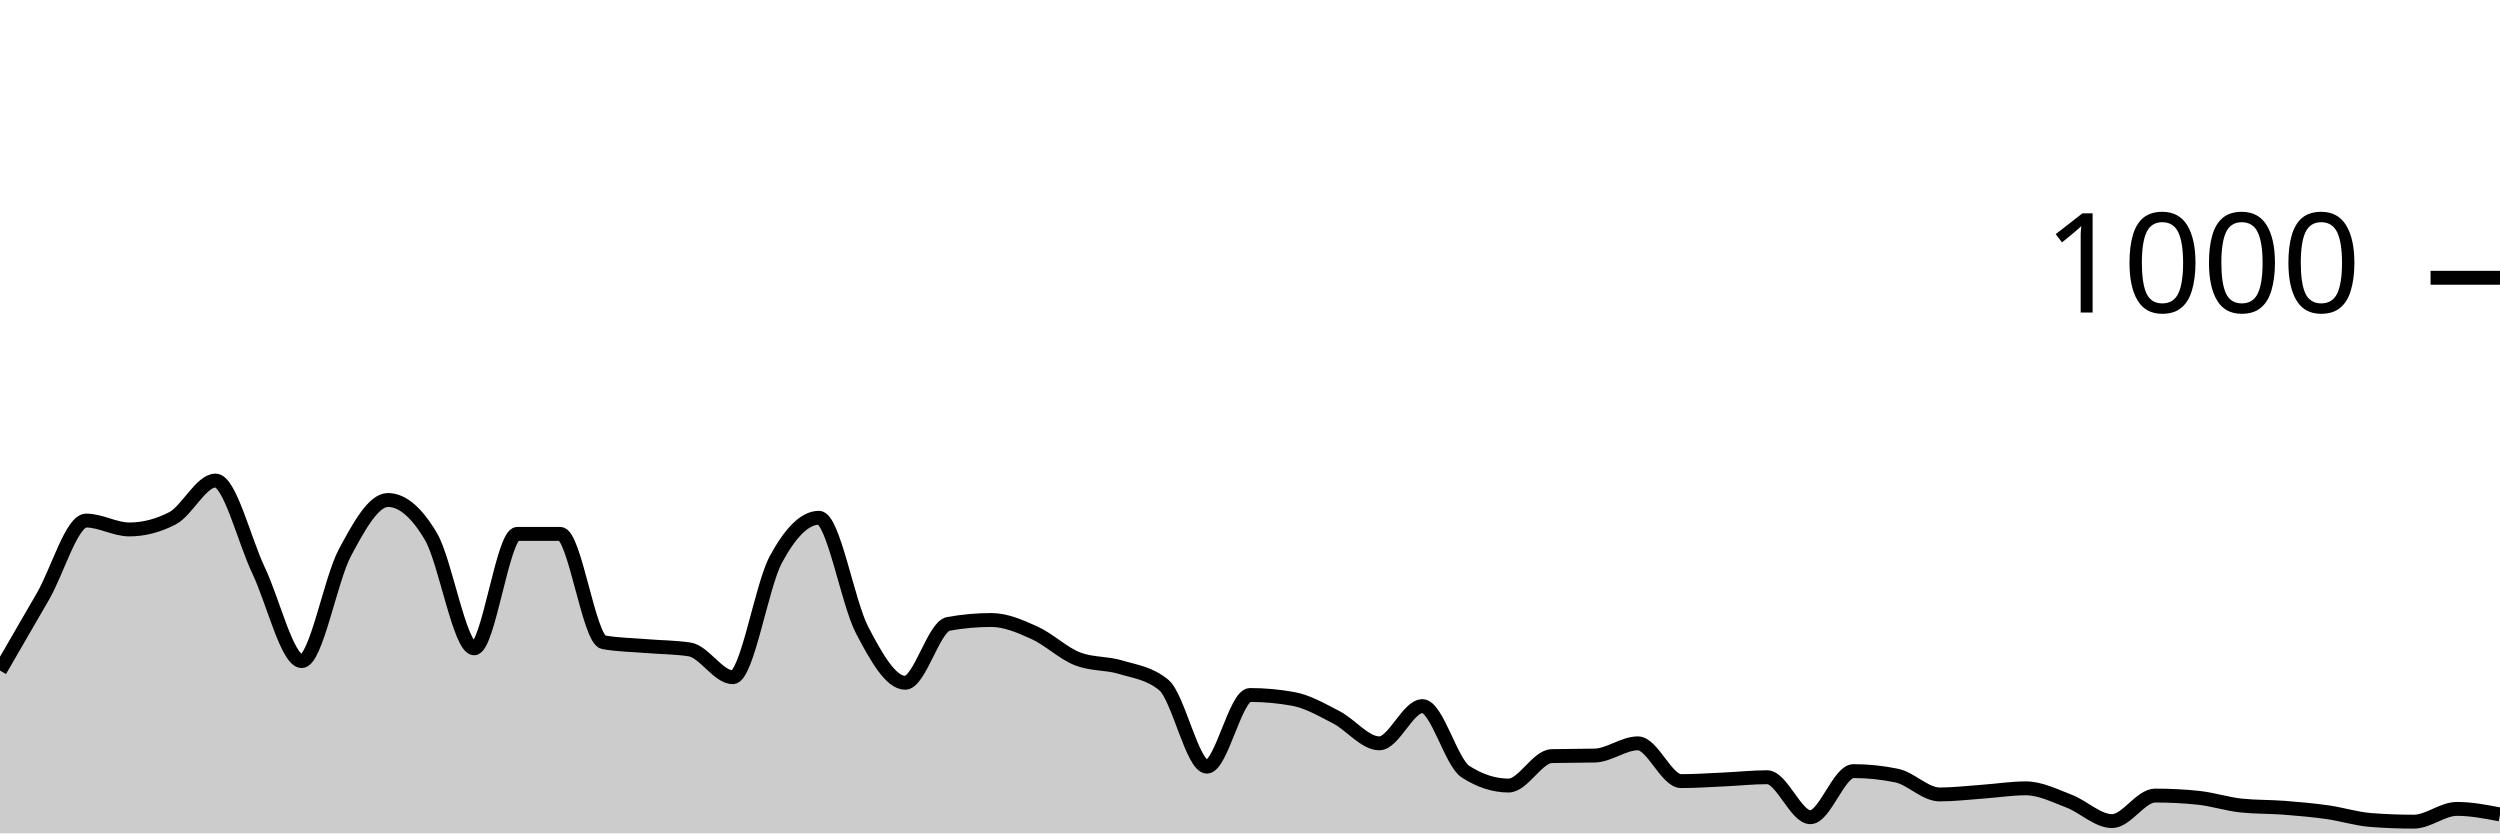
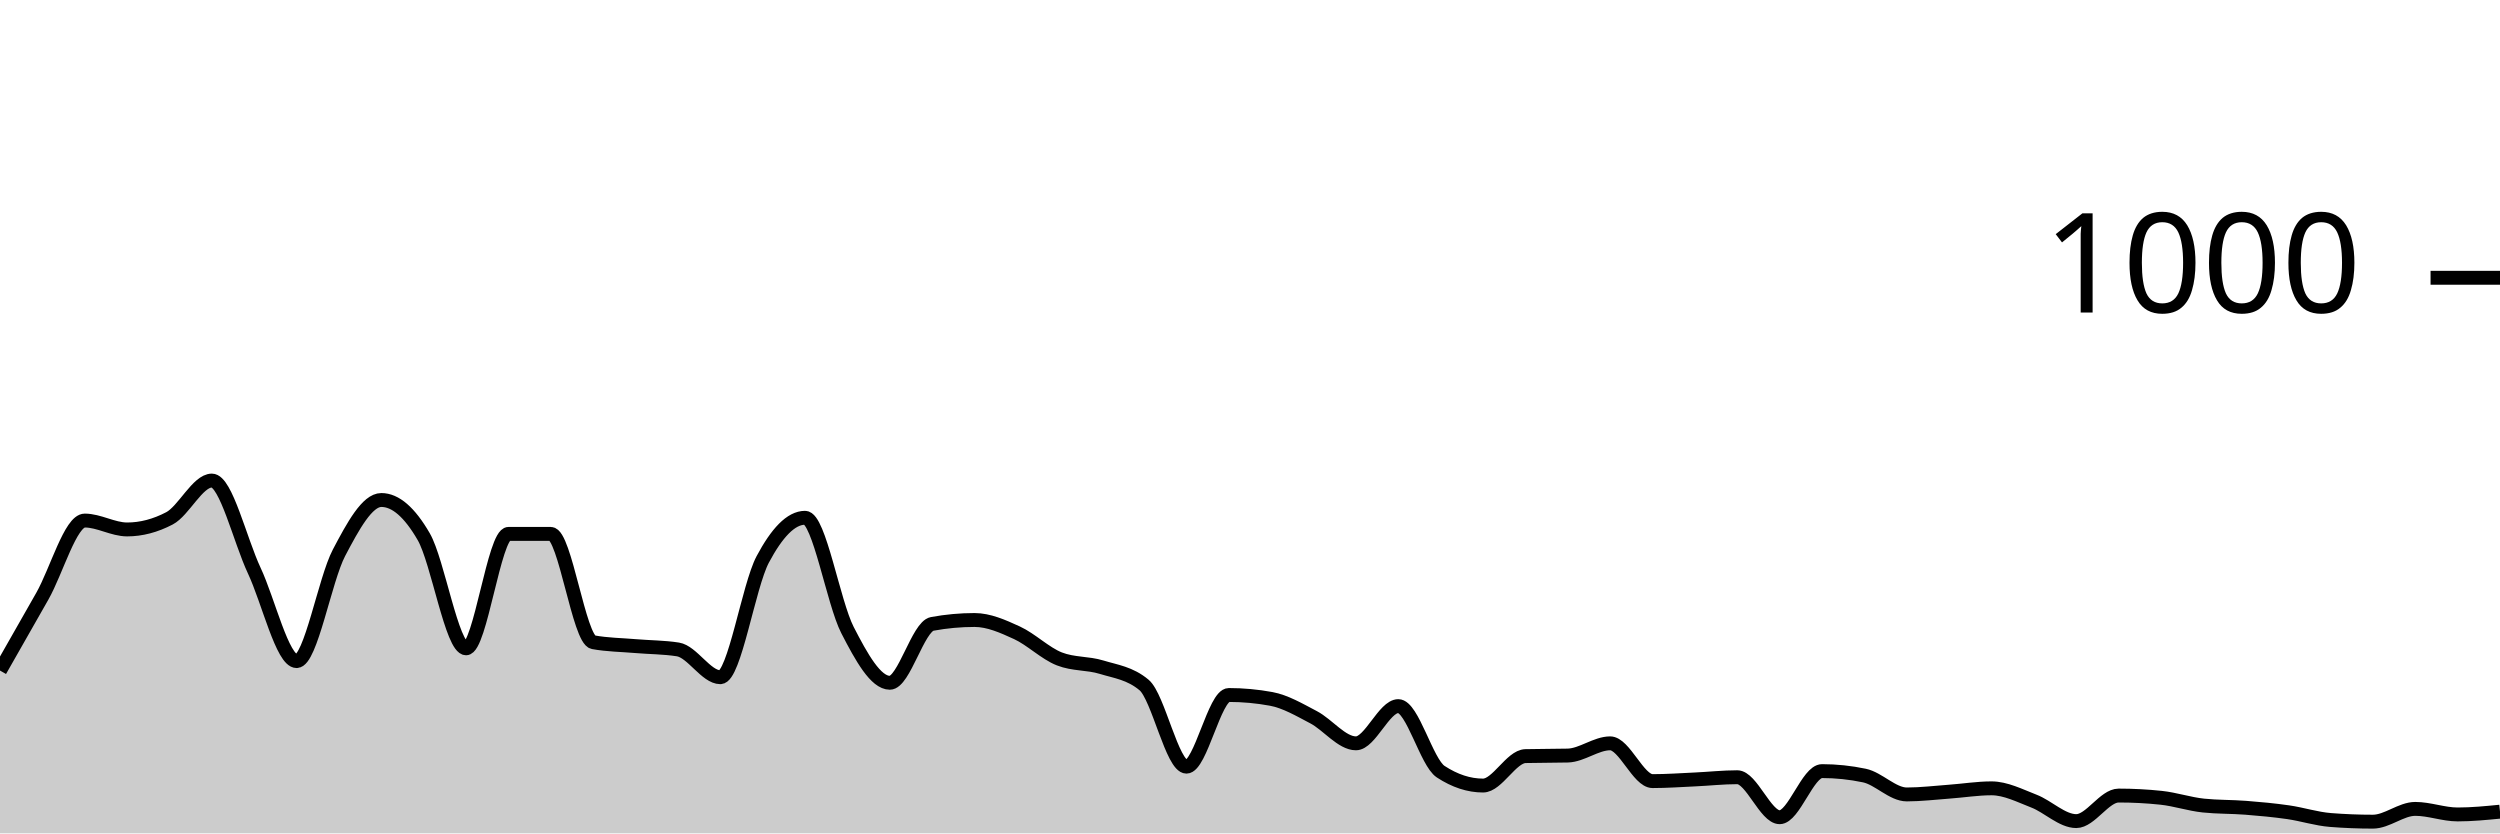
<svg xmlns="http://www.w3.org/2000/svg" viewBox="0 0 180 60">
  <g transform="translate(0,20)">
-     <path class="area" fill="rgba(0, 0, 0, 0.2)" d="M0,28.28C1.034,26.5,2.069,24.72,3.103,22.92C4.138,21.12,5.172,17.48,6.207,17.48C7.241,17.48,8.276,18.12,9.31,18.12C10.345,18.12,11.379,17.853,12.414,17.32C13.448,16.787,14.483,14.6,15.517,14.6C16.552,14.6,17.586,18.913,18.621,21.08C19.655,23.247,20.69,27.6,21.724,27.6C22.759,27.6,23.793,21.733,24.828,19.8C25.862,17.867,26.897,16,27.931,16C28.966,16,30,16.88,31.034,18.64C32.069,20.4,33.103,26.68,34.138,26.68C35.172,26.68,36.207,18.44,37.241,18.44C38.276,18.44,39.31,18.44,40.345,18.44C41.379,18.44,42.414,26.053,43.448,26.24C44.483,26.427,45.517,26.433,46.552,26.52C47.586,26.607,48.621,26.6,49.655,26.76C50.69,26.92,51.724,28.76,52.759,28.76C53.793,28.76,54.828,22.193,55.862,20.28C56.897,18.367,57.931,17.28,58.966,17.28C60,17.28,61.034,23.38,62.069,25.36C63.103,27.34,64.138,29.16,65.172,29.16C66.207,29.16,67.241,25.107,68.276,24.92C69.31,24.733,70.345,24.64,71.379,24.64C72.414,24.64,73.448,25.093,74.483,25.56C75.517,26.027,76.552,27.04,77.586,27.44C78.621,27.84,79.655,27.727,80.69,28.04C81.724,28.353,82.759,28.467,83.793,29.32C84.828,30.173,85.862,35.2,86.897,35.2C87.931,35.2,88.966,30.04,90,30.04C91.034,30.04,92.069,30.133,93.103,30.32C94.138,30.507,95.172,31.107,96.207,31.64C97.241,32.173,98.276,33.52,99.31,33.52C100.345,33.52,101.379,30.84,102.414,30.84C103.448,30.84,104.483,34.893,105.517,35.56C106.552,36.227,107.586,36.56,108.621,36.56C109.655,36.56,110.69,34.467,111.724,34.44C112.759,34.413,113.793,34.427,114.828,34.4C115.862,34.373,116.897,33.52,117.931,33.52C118.966,33.52,120,36.24,121.034,36.24C122.069,36.24,123.103,36.167,124.138,36.12C125.172,36.073,126.207,35.96,127.241,35.96C128.276,35.96,129.31,38.84,130.345,38.84C131.379,38.84,132.414,35.52,133.448,35.52C134.483,35.52,135.517,35.627,136.552,35.84C137.586,36.053,138.621,37.2,139.655,37.2C140.69,37.2,141.724,37.073,142.759,37C143.793,36.927,144.828,36.76,145.862,36.76C146.897,36.76,147.931,37.287,148.966,37.68C150,38.073,151.034,39.12,152.069,39.12C153.103,39.12,154.138,37.28,155.172,37.28C156.207,37.28,157.241,37.333,158.276,37.44C159.31,37.547,160.345,37.893,161.379,38C162.414,38.107,163.448,38.08,164.483,38.16C165.517,38.24,166.552,38.333,167.586,38.48C168.621,38.627,169.655,38.96,170.69,39.04C171.724,39.12,172.759,39.16,173.793,39.16C174.828,39.16,175.862,38.24,176.897,38.24C177.931,38.24,178.966,38.44,180,38.64L180,40C178.966,40,177.931,40,176.897,40C175.862,40,174.828,40,173.793,40C172.759,40,171.724,40,170.69,40C169.655,40,168.621,40,167.586,40C166.552,40,165.517,40,164.483,40C163.448,40,162.414,40,161.379,40C160.345,40,159.31,40,158.276,40C157.241,40,156.207,40,155.172,40C154.138,40,153.103,40,152.069,40C151.034,40,150,40,148.966,40C147.931,40,146.897,40,145.862,40C144.828,40,143.793,40,142.759,40C141.724,40,140.69,40,139.655,40C138.621,40,137.586,40,136.552,40C135.517,40,134.483,40,133.448,40C132.414,40,131.379,40,130.345,40C129.31,40,128.276,40,127.241,40C126.207,40,125.172,40,124.138,40C123.103,40,122.069,40,121.034,40C120,40,118.966,40,117.931,40C116.897,40,115.862,40,114.828,40C113.793,40,112.759,40,111.724,40C110.69,40,109.655,40,108.621,40C107.586,40,106.552,40,105.517,40C104.483,40,103.448,40,102.414,40C101.379,40,100.345,40,99.31,40C98.276,40,97.241,40,96.207,40C95.172,40,94.138,40,93.103,40C92.069,40,91.034,40,90,40C88.966,40,87.931,40,86.897,40C85.862,40,84.828,40,83.793,40C82.759,40,81.724,40,80.69,40C79.655,40,78.621,40,77.586,40C76.552,40,75.517,40,74.483,40C73.448,40,72.414,40,71.379,40C70.345,40,69.31,40,68.276,40C67.241,40,66.207,40,65.172,40C64.138,40,63.103,40,62.069,40C61.034,40,60,40,58.966,40C57.931,40,56.897,40,55.862,40C54.828,40,53.793,40,52.759,40C51.724,40,50.69,40,49.655,40C48.621,40,47.586,40,46.552,40C45.517,40,44.483,40,43.448,40C42.414,40,41.379,40,40.345,40C39.31,40,38.276,40,37.241,40C36.207,40,35.172,40,34.138,40C33.103,40,32.069,40,31.034,40C30,40,28.966,40,27.931,40C26.897,40,25.862,40,24.828,40C23.793,40,22.759,40,21.724,40C20.69,40,19.655,40,18.621,40C17.586,40,16.552,40,15.517,40C14.483,40,13.448,40,12.414,40C11.379,40,10.345,40,9.31,40C8.276,40,7.241,40,6.207,40C5.172,40,4.138,40,3.103,40C2.069,40,1.034,40,0,40Z" />
-     <path class="line" stroke="black" fill="none" d="M0,28.28C1.034,26.5,2.069,24.72,3.103,22.92C4.138,21.12,5.172,17.48,6.207,17.48C7.241,17.48,8.276,18.12,9.31,18.12C10.345,18.12,11.379,17.853,12.414,17.32C13.448,16.787,14.483,14.6,15.517,14.6C16.552,14.6,17.586,18.913,18.621,21.08C19.655,23.247,20.69,27.6,21.724,27.6C22.759,27.6,23.793,21.733,24.828,19.8C25.862,17.867,26.897,16,27.931,16C28.966,16,30,16.88,31.034,18.64C32.069,20.4,33.103,26.68,34.138,26.68C35.172,26.68,36.207,18.44,37.241,18.44C38.276,18.44,39.31,18.44,40.345,18.44C41.379,18.44,42.414,26.053,43.448,26.24C44.483,26.427,45.517,26.433,46.552,26.52C47.586,26.607,48.621,26.6,49.655,26.76C50.69,26.92,51.724,28.76,52.759,28.76C53.793,28.76,54.828,22.193,55.862,20.28C56.897,18.367,57.931,17.28,58.966,17.28C60,17.28,61.034,23.38,62.069,25.36C63.103,27.34,64.138,29.16,65.172,29.16C66.207,29.16,67.241,25.107,68.276,24.92C69.31,24.733,70.345,24.64,71.379,24.64C72.414,24.64,73.448,25.093,74.483,25.56C75.517,26.027,76.552,27.04,77.586,27.44C78.621,27.84,79.655,27.727,80.69,28.04C81.724,28.353,82.759,28.467,83.793,29.32C84.828,30.173,85.862,35.2,86.897,35.2C87.931,35.2,88.966,30.04,90,30.04C91.034,30.04,92.069,30.133,93.103,30.32C94.138,30.507,95.172,31.107,96.207,31.64C97.241,32.173,98.276,33.52,99.31,33.52C100.345,33.52,101.379,30.84,102.414,30.84C103.448,30.84,104.483,34.893,105.517,35.56C106.552,36.227,107.586,36.56,108.621,36.56C109.655,36.56,110.69,34.467,111.724,34.44C112.759,34.413,113.793,34.427,114.828,34.4C115.862,34.373,116.897,33.52,117.931,33.52C118.966,33.52,120,36.24,121.034,36.24C122.069,36.24,123.103,36.167,124.138,36.12C125.172,36.073,126.207,35.96,127.241,35.96C128.276,35.96,129.31,38.84,130.345,38.84C131.379,38.84,132.414,35.52,133.448,35.52C134.483,35.52,135.517,35.627,136.552,35.84C137.586,36.053,138.621,37.2,139.655,37.2C140.69,37.2,141.724,37.073,142.759,37C143.793,36.927,144.828,36.76,145.862,36.76C146.897,36.76,147.931,37.287,148.966,37.68C150,38.073,151.034,39.12,152.069,39.12C153.103,39.12,154.138,37.28,155.172,37.28C156.207,37.28,157.241,37.333,158.276,37.44C159.31,37.547,160.345,37.893,161.379,38C162.414,38.107,163.448,38.08,164.483,38.16C165.517,38.24,166.552,38.333,167.586,38.48C168.621,38.627,169.655,38.96,170.69,39.04C171.724,39.12,172.759,39.16,173.793,39.16C174.828,39.16,175.862,38.24,176.897,38.24C177.931,38.24,178.966,38.44,180,38.64" />
+     <path class="area" fill="rgba(0, 0, 0, 0.2)" d="M0,28.28C1.017,26.5,2.034,24.72,3.051,22.92C4.068,21.12,5.085,17.48,6.102,17.48C7.119,17.48,8.136,18.12,9.153,18.12C10.169,18.12,11.186,17.853,12.203,17.32C13.22,16.787,14.237,14.6,15.254,14.6C16.271,14.6,17.288,18.913,18.305,21.08C19.322,23.247,20.339,27.6,21.356,27.6C22.373,27.6,23.39,21.733,24.407,19.8C25.424,17.867,26.441,16,27.458,16C28.475,16,29.492,16.88,30.508,18.64C31.525,20.4,32.542,26.68,33.559,26.68C34.576,26.68,35.593,18.44,36.61,18.44C37.627,18.44,38.644,18.44,39.661,18.44C40.678,18.44,41.695,26.053,42.712,26.24C43.729,26.427,44.746,26.433,45.763,26.52C46.78,26.607,47.797,26.6,48.814,26.76C49.831,26.92,50.847,28.76,51.864,28.76C52.881,28.76,53.898,22.193,54.915,20.28C55.932,18.367,56.949,17.28,57.966,17.28C58.983,17.28,60,23.38,61.017,25.36C62.034,27.34,63.051,29.16,64.068,29.16C65.085,29.16,66.102,25.107,67.119,24.92C68.136,24.733,69.153,24.64,70.169,24.64C71.186,24.64,72.203,25.093,73.22,25.56C74.237,26.027,75.254,27.04,76.271,27.44C77.288,27.84,78.305,27.727,79.322,28.04C80.339,28.353,81.356,28.467,82.373,29.32C83.39,30.173,84.407,35.2,85.424,35.2C86.441,35.2,87.458,30.04,88.475,30.04C89.492,30.04,90.508,30.133,91.525,30.32C92.542,30.507,93.559,31.107,94.576,31.64C95.593,32.173,96.61,33.52,97.627,33.52C98.644,33.52,99.661,30.84,100.678,30.84C101.695,30.84,102.712,34.893,103.729,35.56C104.746,36.227,105.763,36.56,106.78,36.56C107.797,36.56,108.814,34.467,109.831,34.44C110.847,34.413,111.864,34.427,112.881,34.4C113.898,34.373,114.915,33.52,115.932,33.52C116.949,33.52,117.966,36.24,118.983,36.24C120,36.24,121.017,36.167,122.034,36.12C123.051,36.073,124.068,35.96,125.085,35.96C126.102,35.96,127.119,38.84,128.136,38.84C129.153,38.84,130.169,35.52,131.186,35.52C132.203,35.52,133.22,35.627,134.237,35.84C135.254,36.053,136.271,37.2,137.288,37.2C138.305,37.2,139.322,37.073,140.339,37C141.356,36.927,142.373,36.76,143.39,36.76C144.407,36.76,145.424,37.287,146.441,37.68C147.458,38.073,148.475,39.12,149.492,39.12C150.508,39.12,151.525,37.28,152.542,37.28C153.559,37.28,154.576,37.333,155.593,37.44C156.61,37.547,157.627,37.893,158.644,38C159.661,38.107,160.678,38.08,161.695,38.16C162.712,38.24,163.729,38.333,164.746,38.48C165.763,38.627,166.78,38.96,167.797,39.04C168.814,39.12,169.831,39.16,170.847,39.16C171.864,39.16,172.881,38.24,173.898,38.24C174.915,38.24,175.932,38.64,176.949,38.64C177.966,38.64,178.983,38.54,180,38.44L180,40C178.983,40,177.966,40,176.949,40C175.932,40,174.915,40,173.898,40C172.881,40,171.864,40,170.847,40C169.831,40,168.814,40,167.797,40C166.78,40,165.763,40,164.746,40C163.729,40,162.712,40,161.695,40C160.678,40,159.661,40,158.644,40C157.627,40,156.61,40,155.593,40C154.576,40,153.559,40,152.542,40C151.525,40,150.508,40,149.492,40C148.475,40,147.458,40,146.441,40C145.424,40,144.407,40,143.39,40C142.373,40,141.356,40,140.339,40C139.322,40,138.305,40,137.288,40C136.271,40,135.254,40,134.237,40C133.22,40,132.203,40,131.186,40C130.169,40,129.153,40,128.136,40C127.119,40,126.102,40,125.085,40C124.068,40,123.051,40,122.034,40C121.017,40,120,40,118.983,40C117.966,40,116.949,40,115.932,40C114.915,40,113.898,40,112.881,40C111.864,40,110.847,40,109.831,40C108.814,40,107.797,40,106.78,40C105.763,40,104.746,40,103.729,40C102.712,40,101.695,40,100.678,40C99.661,40,98.644,40,97.627,40C96.61,40,95.593,40,94.576,40C93.559,40,92.542,40,91.525,40C90.508,40,89.492,40,88.475,40C87.458,40,86.441,40,85.424,40C84.407,40,83.39,40,82.373,40C81.356,40,80.339,40,79.322,40C78.305,40,77.288,40,76.271,40C75.254,40,74.237,40,73.22,40C72.203,40,71.186,40,70.169,40C69.153,40,68.136,40,67.119,40C66.102,40,65.085,40,64.068,40C63.051,40,62.034,40,61.017,40C60,40,58.983,40,57.966,40C56.949,40,55.932,40,54.915,40C53.898,40,52.881,40,51.864,40C50.847,40,49.831,40,48.814,40C47.797,40,46.78,40,45.763,40C44.746,40,43.729,40,42.712,40C41.695,40,40.678,40,39.661,40C38.644,40,37.627,40,36.61,40C35.593,40,34.576,40,33.559,40C32.542,40,31.525,40,30.508,40C29.492,40,28.475,40,27.458,40C26.441,40,25.424,40,24.407,40C23.39,40,22.373,40,21.356,40C20.339,40,19.322,40,18.305,40C17.288,40,16.271,40,15.254,40C14.237,40,13.22,40,12.203,40C11.186,40,10.169,40,9.153,40C8.136,40,7.119,40,6.102,40C5.085,40,4.068,40,3.051,40C2.034,40,1.017,40,0,40Z" />
+     <path class="line" stroke="black" fill="none" d="M0,28.28C1.017,26.5,2.034,24.72,3.051,22.92C4.068,21.12,5.085,17.48,6.102,17.48C7.119,17.48,8.136,18.12,9.153,18.12C10.169,18.12,11.186,17.853,12.203,17.32C13.22,16.787,14.237,14.6,15.254,14.6C16.271,14.6,17.288,18.913,18.305,21.08C19.322,23.247,20.339,27.6,21.356,27.6C22.373,27.6,23.39,21.733,24.407,19.8C25.424,17.867,26.441,16,27.458,16C28.475,16,29.492,16.88,30.508,18.64C31.525,20.4,32.542,26.68,33.559,26.68C34.576,26.68,35.593,18.44,36.61,18.44C37.627,18.44,38.644,18.44,39.661,18.44C40.678,18.44,41.695,26.053,42.712,26.24C43.729,26.427,44.746,26.433,45.763,26.52C46.78,26.607,47.797,26.6,48.814,26.76C49.831,26.92,50.847,28.76,51.864,28.76C52.881,28.76,53.898,22.193,54.915,20.28C55.932,18.367,56.949,17.28,57.966,17.28C58.983,17.28,60,23.38,61.017,25.36C62.034,27.34,63.051,29.16,64.068,29.16C65.085,29.16,66.102,25.107,67.119,24.92C68.136,24.733,69.153,24.64,70.169,24.64C71.186,24.64,72.203,25.093,73.22,25.56C74.237,26.027,75.254,27.04,76.271,27.44C77.288,27.84,78.305,27.727,79.322,28.04C80.339,28.353,81.356,28.467,82.373,29.32C83.39,30.173,84.407,35.2,85.424,35.2C86.441,35.2,87.458,30.04,88.475,30.04C89.492,30.04,90.508,30.133,91.525,30.32C92.542,30.507,93.559,31.107,94.576,31.64C95.593,32.173,96.61,33.52,97.627,33.52C98.644,33.52,99.661,30.84,100.678,30.84C101.695,30.84,102.712,34.893,103.729,35.56C104.746,36.227,105.763,36.56,106.78,36.56C107.797,36.56,108.814,34.467,109.831,34.44C110.847,34.413,111.864,34.427,112.881,34.4C113.898,34.373,114.915,33.52,115.932,33.52C116.949,33.52,117.966,36.24,118.983,36.24C120,36.24,121.017,36.167,122.034,36.12C123.051,36.073,124.068,35.96,125.085,35.96C126.102,35.96,127.119,38.84,128.136,38.84C129.153,38.84,130.169,35.52,131.186,35.52C132.203,35.52,133.22,35.627,134.237,35.84C135.254,36.053,136.271,37.2,137.288,37.2C138.305,37.2,139.322,37.073,140.339,37C141.356,36.927,142.373,36.76,143.39,36.76C144.407,36.76,145.424,37.287,146.441,37.68C147.458,38.073,148.475,39.12,149.492,39.12C150.508,39.12,151.525,37.28,152.542,37.28C153.559,37.28,154.576,37.333,155.593,37.44C156.61,37.547,157.627,37.893,158.644,38C159.661,38.107,160.678,38.08,161.695,38.16C162.712,38.24,163.729,38.333,164.746,38.48C165.763,38.627,166.78,38.96,167.797,39.04C168.814,39.12,169.831,39.16,170.847,39.16C171.864,39.16,172.881,38.24,173.898,38.24C174.915,38.24,175.932,38.64,176.949,38.64C177.966,38.64,178.983,38.54,180,38.44" />
    <path class="axis-ceiling" stroke-width="1" stroke="black" fill="none" d="M175,0L180,0" />
    <text class="axis-ceiling-label" font-family="sans-serif" text-anchor="end" font-size="10px" x="170" y="2.5">1000</text>
  </g>
</svg>
